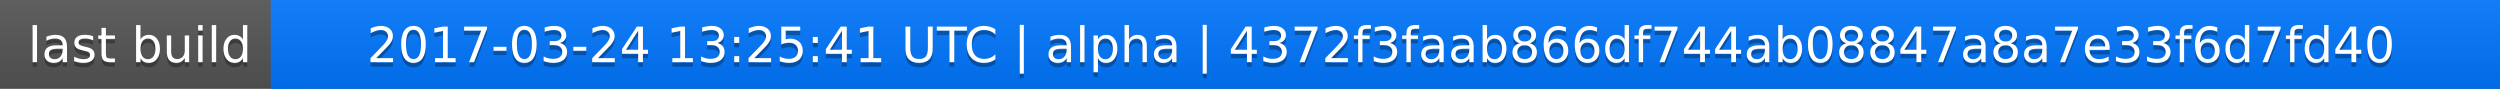
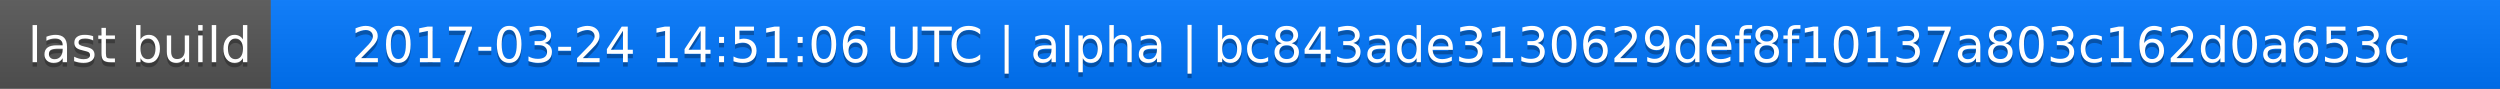
<svg xmlns="http://www.w3.org/2000/svg" width="563" height="20">
  <linearGradient id="a" x2="0" y2="100%">
    <stop offset="0" stop-color="#bbb" stop-opacity=".1" />
    <stop offset="1" stop-opacity=".1" />
  </linearGradient>
  <rect rx="0" width="563" height="20" fill="#555" />
  <rect rx="0" x="61" width="502" height="20" fill="#07f" />
  <path fill="#07f" d="M61 0h4v20h-4z" />
  <rect rx="0" width="563" height="20" fill="url(#a)" />
  <g fill="#fff" text-anchor="middle" font-family="DejaVu Sans,Verdana,Geneva,sans-serif" font-size="11">
    <text x="31.5" y="15" fill="#010101" fill-opacity=".3">last build</text>
    <text x="31.5" y="14">last build</text>
-     <text x="311" y="15" fill="#010101" fill-opacity=".3">2017-03-24 13:25:41 UTC | alpha | 4372f3faab866df744ab08847a8a7e33f6d7fd40</text>
-     <text x="311" y="14">2017-03-24 13:25:41 UTC | alpha | 4372f3faab866df744ab08847a8a7e33f6d7fd40</text>
+     <text x="311" y="15" fill="#010101" fill-opacity=".3">2017-03-24 14:51:06 UTC | alpha | bc843ade3130629def8f10137a803c162d0a653c</text>
+     <text x="311" y="14">2017-03-24 14:51:06 UTC | alpha | bc843ade3130629def8f10137a803c162d0a653c</text>
  </g>
</svg>
